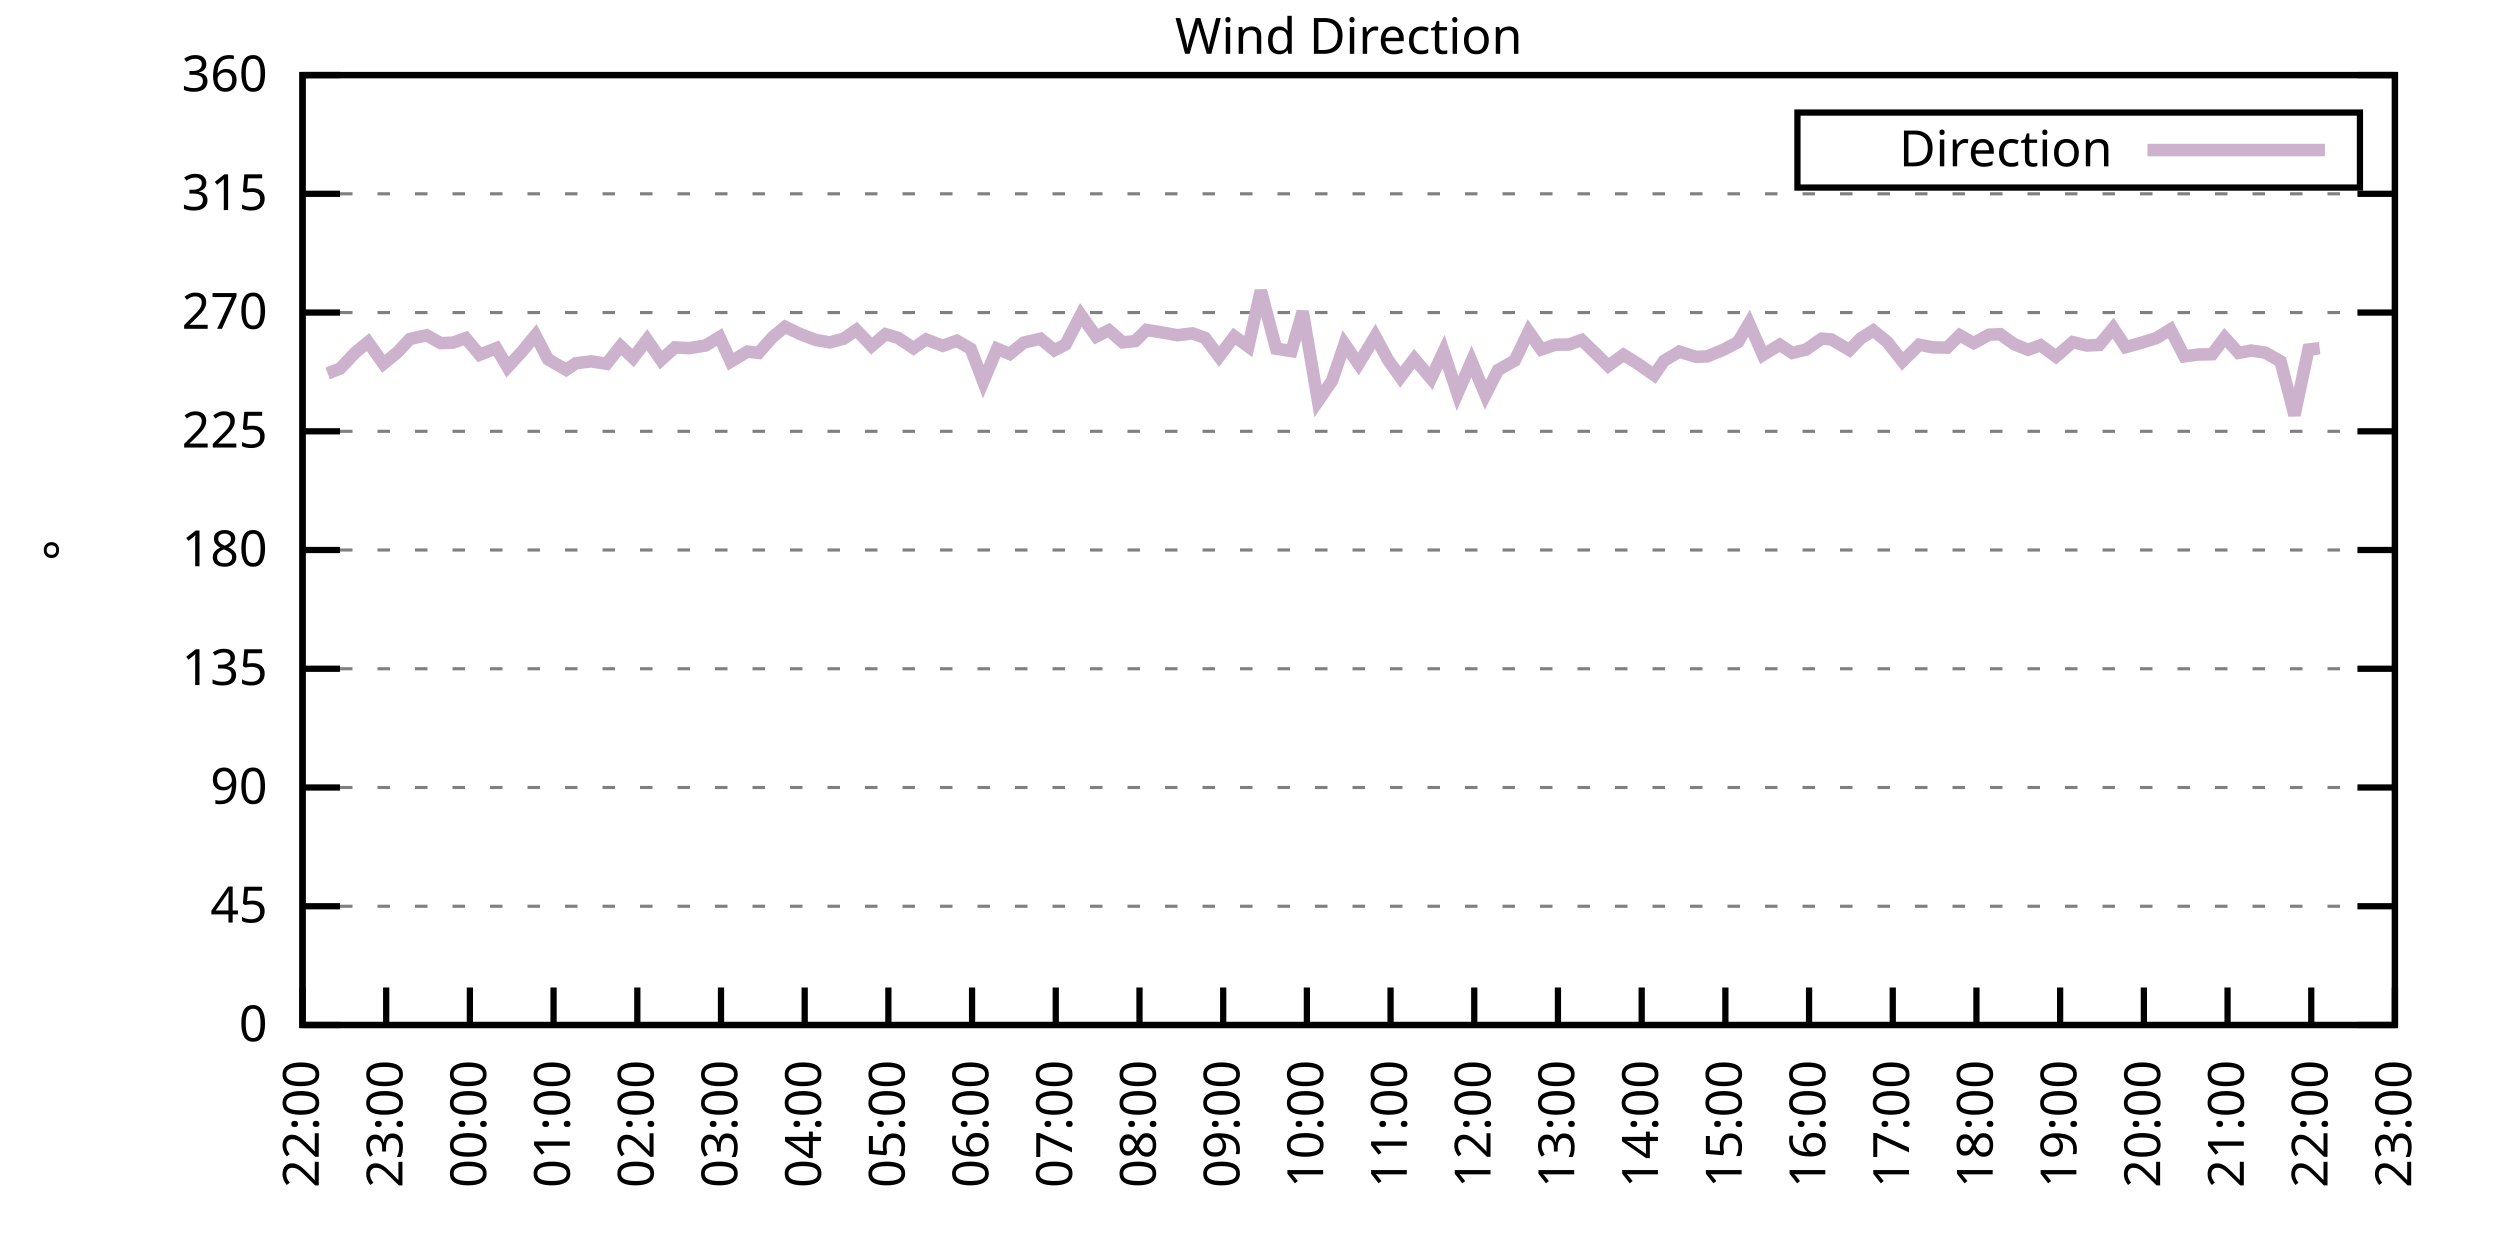
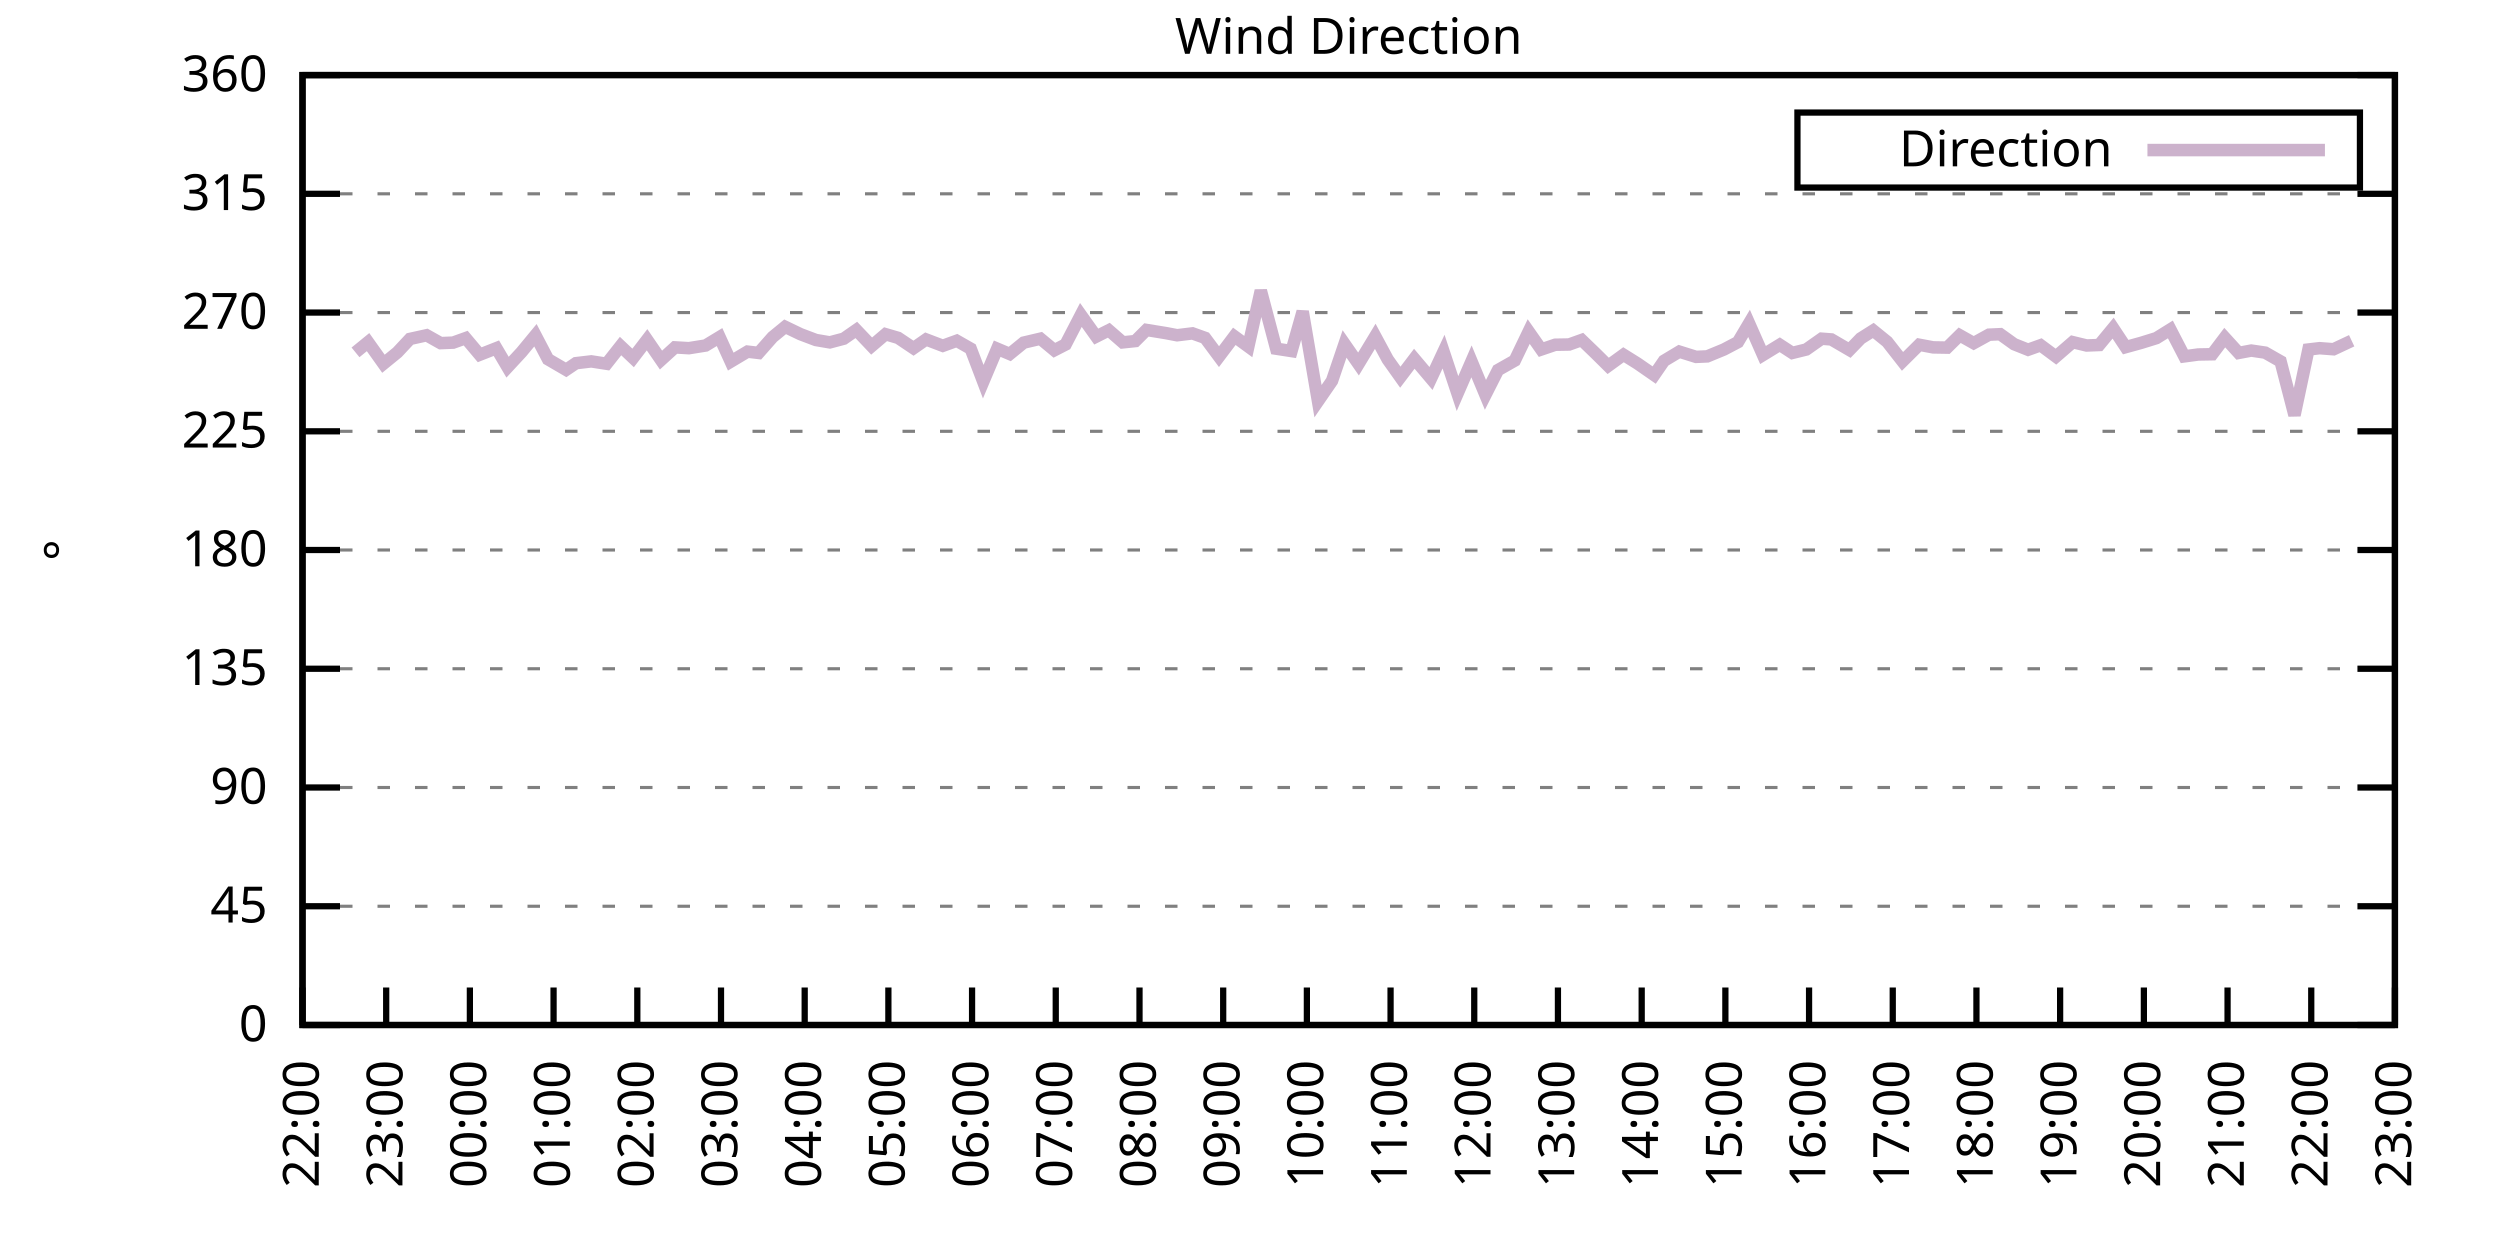
<svg xmlns="http://www.w3.org/2000/svg" xmlns:xlink="http://www.w3.org/1999/xlink" width="400" height="200" viewBox="0 0 400 200">
  <g id="gnuplot_canvas">
    <rect x="0" y="0" width="400" height="200" fill="none" />
    <defs>
      <circle id="gpDot" r="0.5" stroke-width="0.5" stroke="currentColor" />
      <path id="gpPt0" stroke-width="0.333" stroke="currentColor" d="M-1,0 h2 M0,-1 v2" />
      <path id="gpPt1" stroke-width="0.333" stroke="currentColor" d="M-1,-1 L1,1 M1,-1 L-1,1" />
      <path id="gpPt2" stroke-width="0.333" stroke="currentColor" d="M-1,0 L1,0 M0,-1 L0,1 M-1,-1 L1,1 M-1,1 L1,-1" />
      <rect id="gpPt3" stroke-width="0.333" stroke="currentColor" x="-1" y="-1" width="2" height="2" />
      <rect id="gpPt4" stroke-width="0.333" stroke="currentColor" fill="currentColor" x="-1" y="-1" width="2" height="2" />
      <circle id="gpPt5" stroke-width="0.333" stroke="currentColor" cx="0" cy="0" r="1" />
      <use xlink:href="#gpPt5" id="gpPt6" fill="currentColor" stroke="none" />
      <path id="gpPt7" stroke-width="0.333" stroke="currentColor" d="M0,-1.33 L-1.33,0.67 L1.33,0.67 z" />
      <use xlink:href="#gpPt7" id="gpPt8" fill="currentColor" stroke="none" />
      <use xlink:href="#gpPt7" id="gpPt9" stroke="currentColor" transform="rotate(180)" />
      <use xlink:href="#gpPt9" id="gpPt10" fill="currentColor" stroke="none" />
      <use xlink:href="#gpPt3" id="gpPt11" stroke="currentColor" transform="rotate(45)" />
      <use xlink:href="#gpPt11" id="gpPt12" fill="currentColor" stroke="none" />
      <path id="gpPt13" stroke-width="0.333" stroke="currentColor" d="M0,1.330 L1.265,0.411 L0.782,-1.067 L-0.782,-1.076 L-1.265,0.411 z" />
      <use xlink:href="#gpPt13" id="gpPt14" fill="currentColor" stroke="none" />
      <filter id="textbox" filterUnits="objectBoundingBox" x="0" y="0" height="1" width="1">
        <feFlood flood-color="white" flood-opacity="1" result="bgnd" />
        <feComposite in="SourceGraphic" in2="bgnd" operator="atop" />
      </filter>
      <filter id="greybox" filterUnits="objectBoundingBox" x="0" y="0" height="1" width="1">
        <feFlood flood-color="lightgrey" flood-opacity="1" result="grey" />
        <feComposite in="SourceGraphic" in2="grey" operator="atop" />
      </filter>
    </defs>
    <g fill="none" color="white" stroke="currentColor" stroke-width="1.00" stroke-linecap="butt" stroke-linejoin="miter">
</g>
    <g fill="none" color="black" stroke="currentColor" stroke-width="1.00" stroke-linecap="butt" stroke-linejoin="miter">
      <g stroke="none" shape-rendering="crispEdges">
        <polygon fill="rgb(255, 255, 255)" points="48.40,164.00 383.18,164.00 383.18,12.02 48.40,12.02 " />
      </g>
    </g>
    <g fill="none" color="black" stroke="currentColor" stroke-width="1.00" stroke-linecap="butt" stroke-linejoin="miter">
</g>
    <g fill="none" color="black" stroke="black" stroke-width="0.50" stroke-linecap="butt" stroke-linejoin="miter">
</g>
    <g fill="none" color="gray" stroke="currentColor" stroke-width="0.50" stroke-linecap="butt" stroke-linejoin="miter">
      <path stroke="gray" stroke-dasharray="2,4" class="gridline" d="M48.40,164.00 L383.19,164.00  " />
    </g>
    <g fill="none" color="gray" stroke="gray" stroke-width="1.00" stroke-linecap="butt" stroke-linejoin="miter">
</g>
    <g fill="none" color="black" stroke="currentColor" stroke-width="1.00" stroke-linecap="butt" stroke-linejoin="miter">
      <path stroke="black" d="M48.40,164.00 L54.40,164.00 M383.19,164.00 L377.19,164.00  " />
      <g transform="translate(42.80,166.60)" stroke="none" fill="black" font-family="Sans" font-size="8.00" text-anchor="end">
        <text>
          <tspan font-family="Sans"> 0</tspan>
        </text>
      </g>
    </g>
    <g fill="none" color="black" stroke="currentColor" stroke-width="1.00" stroke-linecap="butt" stroke-linejoin="miter">
</g>
    <g fill="none" color="black" stroke="black" stroke-width="0.50" stroke-linecap="butt" stroke-linejoin="miter">
</g>
    <g fill="none" color="gray" stroke="currentColor" stroke-width="0.50" stroke-linecap="butt" stroke-linejoin="miter">
      <path stroke="gray" stroke-dasharray="2,4" class="gridline" d="M48.40,145.00 L383.19,145.00  " />
    </g>
    <g fill="none" color="gray" stroke="gray" stroke-width="1.00" stroke-linecap="butt" stroke-linejoin="miter">
</g>
    <g fill="none" color="black" stroke="currentColor" stroke-width="1.00" stroke-linecap="butt" stroke-linejoin="miter">
      <path stroke="black" d="M48.40,145.00 L54.40,145.00 M383.19,145.00 L377.19,145.00  " />
      <g transform="translate(42.80,147.60)" stroke="none" fill="black" font-family="Sans" font-size="8.00" text-anchor="end">
        <text>
          <tspan font-family="Sans"> 45</tspan>
        </text>
      </g>
    </g>
    <g fill="none" color="black" stroke="currentColor" stroke-width="1.00" stroke-linecap="butt" stroke-linejoin="miter">
</g>
    <g fill="none" color="black" stroke="black" stroke-width="0.50" stroke-linecap="butt" stroke-linejoin="miter">
</g>
    <g fill="none" color="gray" stroke="currentColor" stroke-width="0.50" stroke-linecap="butt" stroke-linejoin="miter">
      <path stroke="gray" stroke-dasharray="2,4" class="gridline" d="M48.40,126.00 L383.19,126.00  " />
    </g>
    <g fill="none" color="gray" stroke="gray" stroke-width="1.00" stroke-linecap="butt" stroke-linejoin="miter">
</g>
    <g fill="none" color="black" stroke="currentColor" stroke-width="1.00" stroke-linecap="butt" stroke-linejoin="miter">
      <path stroke="black" d="M48.40,126.00 L54.40,126.00 M383.19,126.00 L377.19,126.00  " />
      <g transform="translate(42.80,128.60)" stroke="none" fill="black" font-family="Sans" font-size="8.00" text-anchor="end">
        <text>
          <tspan font-family="Sans"> 90</tspan>
        </text>
      </g>
    </g>
    <g fill="none" color="black" stroke="currentColor" stroke-width="1.00" stroke-linecap="butt" stroke-linejoin="miter">
</g>
    <g fill="none" color="black" stroke="black" stroke-width="0.50" stroke-linecap="butt" stroke-linejoin="miter">
</g>
    <g fill="none" color="gray" stroke="currentColor" stroke-width="0.50" stroke-linecap="butt" stroke-linejoin="miter">
      <path stroke="gray" stroke-dasharray="2,4" class="gridline" d="M48.40,107.00 L383.19,107.00  " />
    </g>
    <g fill="none" color="gray" stroke="gray" stroke-width="1.00" stroke-linecap="butt" stroke-linejoin="miter">
</g>
    <g fill="none" color="black" stroke="currentColor" stroke-width="1.00" stroke-linecap="butt" stroke-linejoin="miter">
      <path stroke="black" d="M48.40,107.00 L54.40,107.00 M383.19,107.00 L377.19,107.00  " />
      <g transform="translate(42.80,109.60)" stroke="none" fill="black" font-family="Sans" font-size="8.00" text-anchor="end">
        <text>
          <tspan font-family="Sans"> 135</tspan>
        </text>
      </g>
    </g>
    <g fill="none" color="black" stroke="currentColor" stroke-width="1.00" stroke-linecap="butt" stroke-linejoin="miter">
</g>
    <g fill="none" color="black" stroke="black" stroke-width="0.50" stroke-linecap="butt" stroke-linejoin="miter">
</g>
    <g fill="none" color="gray" stroke="currentColor" stroke-width="0.50" stroke-linecap="butt" stroke-linejoin="miter">
      <path stroke="gray" stroke-dasharray="2,4" class="gridline" d="M48.40,88.00 L383.19,88.00  " />
    </g>
    <g fill="none" color="gray" stroke="gray" stroke-width="1.00" stroke-linecap="butt" stroke-linejoin="miter">
</g>
    <g fill="none" color="black" stroke="currentColor" stroke-width="1.00" stroke-linecap="butt" stroke-linejoin="miter">
      <path stroke="black" d="M48.40,88.00 L54.40,88.00 M383.19,88.00 L377.19,88.00  " />
      <g transform="translate(42.80,90.60)" stroke="none" fill="black" font-family="Sans" font-size="8.00" text-anchor="end">
        <text>
          <tspan font-family="Sans"> 180</tspan>
        </text>
      </g>
    </g>
    <g fill="none" color="black" stroke="currentColor" stroke-width="1.00" stroke-linecap="butt" stroke-linejoin="miter">
</g>
    <g fill="none" color="black" stroke="black" stroke-width="0.50" stroke-linecap="butt" stroke-linejoin="miter">
</g>
    <g fill="none" color="gray" stroke="currentColor" stroke-width="0.50" stroke-linecap="butt" stroke-linejoin="miter">
      <path stroke="gray" stroke-dasharray="2,4" class="gridline" d="M48.40,69.01 L383.19,69.01  " />
    </g>
    <g fill="none" color="gray" stroke="gray" stroke-width="1.00" stroke-linecap="butt" stroke-linejoin="miter">
</g>
    <g fill="none" color="black" stroke="currentColor" stroke-width="1.00" stroke-linecap="butt" stroke-linejoin="miter">
      <path stroke="black" d="M48.40,69.01 L54.40,69.01 M383.19,69.01 L377.19,69.01  " />
      <g transform="translate(42.80,71.61)" stroke="none" fill="black" font-family="Sans" font-size="8.00" text-anchor="end">
        <text>
          <tspan font-family="Sans"> 225</tspan>
        </text>
      </g>
    </g>
    <g fill="none" color="black" stroke="currentColor" stroke-width="1.00" stroke-linecap="butt" stroke-linejoin="miter">
</g>
    <g fill="none" color="black" stroke="black" stroke-width="0.50" stroke-linecap="butt" stroke-linejoin="miter">
</g>
    <g fill="none" color="gray" stroke="currentColor" stroke-width="0.50" stroke-linecap="butt" stroke-linejoin="miter">
      <path stroke="gray" stroke-dasharray="2,4" class="gridline" d="M48.40,50.01 L383.19,50.01  " />
    </g>
    <g fill="none" color="gray" stroke="gray" stroke-width="1.00" stroke-linecap="butt" stroke-linejoin="miter">
</g>
    <g fill="none" color="black" stroke="currentColor" stroke-width="1.00" stroke-linecap="butt" stroke-linejoin="miter">
      <path stroke="black" d="M48.40,50.01 L54.40,50.01 M383.19,50.01 L377.19,50.01  " />
      <g transform="translate(42.80,52.61)" stroke="none" fill="black" font-family="Sans" font-size="8.00" text-anchor="end">
        <text>
          <tspan font-family="Sans"> 270</tspan>
        </text>
      </g>
    </g>
    <g fill="none" color="black" stroke="currentColor" stroke-width="1.00" stroke-linecap="butt" stroke-linejoin="miter">
</g>
    <g fill="none" color="black" stroke="black" stroke-width="0.50" stroke-linecap="butt" stroke-linejoin="miter">
</g>
    <g fill="none" color="gray" stroke="currentColor" stroke-width="0.50" stroke-linecap="butt" stroke-linejoin="miter">
      <path stroke="gray" stroke-dasharray="2,4" class="gridline" d="M48.40,31.01 L383.19,31.01  " />
    </g>
    <g fill="none" color="gray" stroke="gray" stroke-width="1.00" stroke-linecap="butt" stroke-linejoin="miter">
</g>
    <g fill="none" color="black" stroke="currentColor" stroke-width="1.00" stroke-linecap="butt" stroke-linejoin="miter">
      <path stroke="black" d="M48.40,31.01 L54.40,31.01 M383.19,31.01 L377.19,31.01  " />
      <g transform="translate(42.80,33.61)" stroke="none" fill="black" font-family="Sans" font-size="8.00" text-anchor="end">
        <text>
          <tspan font-family="Sans"> 315</tspan>
        </text>
      </g>
    </g>
    <g fill="none" color="black" stroke="currentColor" stroke-width="1.00" stroke-linecap="butt" stroke-linejoin="miter">
</g>
    <g fill="none" color="black" stroke="black" stroke-width="0.50" stroke-linecap="butt" stroke-linejoin="miter">
</g>
    <g fill="none" color="gray" stroke="currentColor" stroke-width="0.50" stroke-linecap="butt" stroke-linejoin="miter">
      <path stroke="gray" stroke-dasharray="2,4" class="gridline" d="M48.40,12.01 L383.19,12.01  " />
    </g>
    <g fill="none" color="gray" stroke="gray" stroke-width="1.00" stroke-linecap="butt" stroke-linejoin="miter">
</g>
    <g fill="none" color="black" stroke="currentColor" stroke-width="1.00" stroke-linecap="butt" stroke-linejoin="miter">
      <path stroke="black" d="M48.40,12.01 L54.40,12.01 M383.19,12.01 L377.19,12.01  " />
      <g transform="translate(42.80,14.61)" stroke="none" fill="black" font-family="Sans" font-size="8.00" text-anchor="end">
        <text>
          <tspan font-family="Sans"> 360</tspan>
        </text>
      </g>
    </g>
    <g fill="none" color="black" stroke="currentColor" stroke-width="1.00" stroke-linecap="butt" stroke-linejoin="miter">
      <path stroke="black" d="M48.40,164.00 L48.40,158.00  " />
      <g transform="translate(51.00,169.60) rotate(270.00)" stroke="none" fill="black" font-family="Sans" font-size="8.00" text-anchor="end">
        <text>
          <tspan font-family="Sans">22:00</tspan>
        </text>
      </g>
    </g>
    <g fill="none" color="black" stroke="currentColor" stroke-width="1.00" stroke-linecap="butt" stroke-linejoin="miter">
      <path stroke="black" d="M61.79,164.00 L61.79,158.00  " />
      <g transform="translate(64.39,169.60) rotate(270.00)" stroke="none" fill="black" font-family="Sans" font-size="8.00" text-anchor="end">
        <text>
          <tspan font-family="Sans">23:00</tspan>
        </text>
      </g>
    </g>
    <g fill="none" color="black" stroke="currentColor" stroke-width="1.00" stroke-linecap="butt" stroke-linejoin="miter">
      <path stroke="black" d="M75.18,164.00 L75.18,158.00  " />
      <g transform="translate(77.78,169.60) rotate(270.00)" stroke="none" fill="black" font-family="Sans" font-size="8.00" text-anchor="end">
        <text>
          <tspan font-family="Sans">00:00</tspan>
        </text>
      </g>
    </g>
    <g fill="none" color="black" stroke="currentColor" stroke-width="1.00" stroke-linecap="butt" stroke-linejoin="miter">
      <path stroke="black" d="M88.57,164.00 L88.57,158.00  " />
      <g transform="translate(91.17,169.60) rotate(270.00)" stroke="none" fill="black" font-family="Sans" font-size="8.00" text-anchor="end">
        <text>
          <tspan font-family="Sans">01:00</tspan>
        </text>
      </g>
    </g>
    <g fill="none" color="black" stroke="currentColor" stroke-width="1.00" stroke-linecap="butt" stroke-linejoin="miter">
      <path stroke="black" d="M101.97,164.00 L101.97,158.00  " />
      <g transform="translate(104.57,169.60) rotate(270.00)" stroke="none" fill="black" font-family="Sans" font-size="8.00" text-anchor="end">
        <text>
          <tspan font-family="Sans">02:00</tspan>
        </text>
      </g>
    </g>
    <g fill="none" color="black" stroke="currentColor" stroke-width="1.00" stroke-linecap="butt" stroke-linejoin="miter">
      <path stroke="black" d="M115.36,164.00 L115.36,158.00  " />
      <g transform="translate(117.96,169.60) rotate(270.00)" stroke="none" fill="black" font-family="Sans" font-size="8.00" text-anchor="end">
        <text>
          <tspan font-family="Sans">03:00</tspan>
        </text>
      </g>
    </g>
    <g fill="none" color="black" stroke="currentColor" stroke-width="1.00" stroke-linecap="butt" stroke-linejoin="miter">
      <path stroke="black" d="M128.75,164.00 L128.75,158.00  " />
      <g transform="translate(131.35,169.60) rotate(270.00)" stroke="none" fill="black" font-family="Sans" font-size="8.00" text-anchor="end">
        <text>
          <tspan font-family="Sans">04:00</tspan>
        </text>
      </g>
    </g>
    <g fill="none" color="black" stroke="currentColor" stroke-width="1.00" stroke-linecap="butt" stroke-linejoin="miter">
      <path stroke="black" d="M142.14,164.00 L142.14,158.00  " />
      <g transform="translate(144.74,169.60) rotate(270.00)" stroke="none" fill="black" font-family="Sans" font-size="8.00" text-anchor="end">
        <text>
          <tspan font-family="Sans">05:00</tspan>
        </text>
      </g>
    </g>
    <g fill="none" color="black" stroke="currentColor" stroke-width="1.00" stroke-linecap="butt" stroke-linejoin="miter">
      <path stroke="black" d="M155.53,164.00 L155.53,158.00  " />
      <g transform="translate(158.13,169.60) rotate(270.00)" stroke="none" fill="black" font-family="Sans" font-size="8.00" text-anchor="end">
        <text>
          <tspan font-family="Sans">06:00</tspan>
        </text>
      </g>
    </g>
    <g fill="none" color="black" stroke="currentColor" stroke-width="1.00" stroke-linecap="butt" stroke-linejoin="miter">
      <path stroke="black" d="M168.92,164.00 L168.92,158.00  " />
      <g transform="translate(171.52,169.60) rotate(270.00)" stroke="none" fill="black" font-family="Sans" font-size="8.00" text-anchor="end">
        <text>
          <tspan font-family="Sans">07:00</tspan>
        </text>
      </g>
    </g>
    <g fill="none" color="black" stroke="currentColor" stroke-width="1.00" stroke-linecap="butt" stroke-linejoin="miter">
      <path stroke="black" d="M182.32,164.00 L182.32,158.00  " />
      <g transform="translate(184.92,169.60) rotate(270.00)" stroke="none" fill="black" font-family="Sans" font-size="8.00" text-anchor="end">
        <text>
          <tspan font-family="Sans">08:00</tspan>
        </text>
      </g>
    </g>
    <g fill="none" color="black" stroke="currentColor" stroke-width="1.00" stroke-linecap="butt" stroke-linejoin="miter">
      <path stroke="black" d="M195.71,164.00 L195.71,158.00  " />
      <g transform="translate(198.31,169.60) rotate(270.00)" stroke="none" fill="black" font-family="Sans" font-size="8.00" text-anchor="end">
        <text>
          <tspan font-family="Sans">09:00</tspan>
        </text>
      </g>
    </g>
    <g fill="none" color="black" stroke="currentColor" stroke-width="1.00" stroke-linecap="butt" stroke-linejoin="miter">
      <path stroke="black" d="M209.10,164.00 L209.10,158.00  " />
      <g transform="translate(211.70,169.60) rotate(270.00)" stroke="none" fill="black" font-family="Sans" font-size="8.00" text-anchor="end">
        <text>
          <tspan font-family="Sans">10:00</tspan>
        </text>
      </g>
    </g>
    <g fill="none" color="black" stroke="currentColor" stroke-width="1.00" stroke-linecap="butt" stroke-linejoin="miter">
      <path stroke="black" d="M222.49,164.00 L222.49,158.00  " />
      <g transform="translate(225.09,169.60) rotate(270.00)" stroke="none" fill="black" font-family="Sans" font-size="8.00" text-anchor="end">
        <text>
          <tspan font-family="Sans">11:00</tspan>
        </text>
      </g>
    </g>
    <g fill="none" color="black" stroke="currentColor" stroke-width="1.00" stroke-linecap="butt" stroke-linejoin="miter">
      <path stroke="black" d="M235.88,164.00 L235.88,158.00  " />
      <g transform="translate(238.48,169.60) rotate(270.00)" stroke="none" fill="black" font-family="Sans" font-size="8.00" text-anchor="end">
        <text>
          <tspan font-family="Sans">12:00</tspan>
        </text>
      </g>
    </g>
    <g fill="none" color="black" stroke="currentColor" stroke-width="1.00" stroke-linecap="butt" stroke-linejoin="miter">
      <path stroke="black" d="M249.27,164.00 L249.27,158.00  " />
      <g transform="translate(251.87,169.60) rotate(270.00)" stroke="none" fill="black" font-family="Sans" font-size="8.00" text-anchor="end">
        <text>
          <tspan font-family="Sans">13:00</tspan>
        </text>
      </g>
    </g>
    <g fill="none" color="black" stroke="currentColor" stroke-width="1.00" stroke-linecap="butt" stroke-linejoin="miter">
      <path stroke="black" d="M262.67,164.00 L262.67,158.00  " />
      <g transform="translate(265.27,169.60) rotate(270.00)" stroke="none" fill="black" font-family="Sans" font-size="8.00" text-anchor="end">
        <text>
          <tspan font-family="Sans">14:00</tspan>
        </text>
      </g>
    </g>
    <g fill="none" color="black" stroke="currentColor" stroke-width="1.00" stroke-linecap="butt" stroke-linejoin="miter">
      <path stroke="black" d="M276.06,164.00 L276.06,158.00  " />
      <g transform="translate(278.66,169.60) rotate(270.00)" stroke="none" fill="black" font-family="Sans" font-size="8.00" text-anchor="end">
        <text>
          <tspan font-family="Sans">15:00</tspan>
        </text>
      </g>
    </g>
    <g fill="none" color="black" stroke="currentColor" stroke-width="1.00" stroke-linecap="butt" stroke-linejoin="miter">
      <path stroke="black" d="M289.45,164.00 L289.45,158.00  " />
      <g transform="translate(292.05,169.60) rotate(270.00)" stroke="none" fill="black" font-family="Sans" font-size="8.00" text-anchor="end">
        <text>
          <tspan font-family="Sans">16:00</tspan>
        </text>
      </g>
    </g>
    <g fill="none" color="black" stroke="currentColor" stroke-width="1.00" stroke-linecap="butt" stroke-linejoin="miter">
      <path stroke="black" d="M302.84,164.00 L302.84,158.00  " />
      <g transform="translate(305.44,169.60) rotate(270.00)" stroke="none" fill="black" font-family="Sans" font-size="8.00" text-anchor="end">
        <text>
          <tspan font-family="Sans">17:00</tspan>
        </text>
      </g>
    </g>
    <g fill="none" color="black" stroke="currentColor" stroke-width="1.00" stroke-linecap="butt" stroke-linejoin="miter">
      <path stroke="black" d="M316.23,164.00 L316.23,158.00  " />
      <g transform="translate(318.83,169.60) rotate(270.00)" stroke="none" fill="black" font-family="Sans" font-size="8.00" text-anchor="end">
        <text>
          <tspan font-family="Sans">18:00</tspan>
        </text>
      </g>
    </g>
    <g fill="none" color="black" stroke="currentColor" stroke-width="1.00" stroke-linecap="butt" stroke-linejoin="miter">
      <path stroke="black" d="M329.62,164.00 L329.62,158.00  " />
      <g transform="translate(332.22,169.60) rotate(270.00)" stroke="none" fill="black" font-family="Sans" font-size="8.00" text-anchor="end">
        <text>
          <tspan font-family="Sans">19:00</tspan>
        </text>
      </g>
    </g>
    <g fill="none" color="black" stroke="currentColor" stroke-width="1.00" stroke-linecap="butt" stroke-linejoin="miter">
      <path stroke="black" d="M343.02,164.00 L343.02,158.00  " />
      <g transform="translate(345.62,169.60) rotate(270.00)" stroke="none" fill="black" font-family="Sans" font-size="8.00" text-anchor="end">
        <text>
          <tspan font-family="Sans">20:00</tspan>
        </text>
      </g>
    </g>
    <g fill="none" color="black" stroke="currentColor" stroke-width="1.00" stroke-linecap="butt" stroke-linejoin="miter">
      <path stroke="black" d="M356.41,164.00 L356.41,158.00  " />
      <g transform="translate(359.01,169.60) rotate(270.00)" stroke="none" fill="black" font-family="Sans" font-size="8.00" text-anchor="end">
        <text>
          <tspan font-family="Sans">21:00</tspan>
        </text>
      </g>
    </g>
    <g fill="none" color="black" stroke="currentColor" stroke-width="1.00" stroke-linecap="butt" stroke-linejoin="miter">
      <path stroke="black" d="M369.80,164.00 L369.80,158.00  " />
      <g transform="translate(372.40,169.60) rotate(270.00)" stroke="none" fill="black" font-family="Sans" font-size="8.00" text-anchor="end">
        <text>
          <tspan font-family="Sans">22:00</tspan>
        </text>
      </g>
    </g>
    <g fill="none" color="black" stroke="currentColor" stroke-width="1.00" stroke-linecap="butt" stroke-linejoin="miter">
      <path stroke="black" d="M383.19,164.00 L383.19,158.00  " />
      <g transform="translate(385.79,169.60) rotate(270.00)" stroke="none" fill="black" font-family="Sans" font-size="8.00" text-anchor="end">
        <text>
          <tspan font-family="Sans">23:00</tspan>
        </text>
      </g>
    </g>
    <g fill="none" color="black" stroke="currentColor" stroke-width="1.00" stroke-linecap="butt" stroke-linejoin="miter">
</g>
    <g fill="none" color="black" stroke="currentColor" stroke-width="1.00" stroke-linecap="butt" stroke-linejoin="miter">
      <path stroke="black" d="M48.40,12.01 L48.40,164.00 L383.19,164.00 L383.19,12.01 L48.40,12.01 Z  " />
    </g>
    <g fill="none" color="black" stroke="currentColor" stroke-width="1.00" stroke-linecap="butt" stroke-linejoin="miter">
</g>
    <g fill="none" color="black" stroke="currentColor" stroke-width="1.00" stroke-linecap="butt" stroke-linejoin="miter">
      <path stroke="black" d="M287.59,30.01 L287.59,18.01 L377.59,18.01 L377.59,30.01 L287.59,30.01 Z  " />
    </g>
    <g id="Wind_direction_plot_1">
      <g fill="none" color="white" stroke="black" stroke-width="2.00" stroke-linecap="butt" stroke-linejoin="miter">
</g>
      <g fill="none" color="black" stroke="currentColor" stroke-width="2.00" stroke-linecap="butt" stroke-linejoin="miter">
        <g transform="translate(337.99,26.61)" stroke="none" fill="black" font-family="Sans" font-size="8.00" text-anchor="end">
          <text>
            <tspan font-family="Sans">Direction</tspan>
          </text>
        </g>
      </g>
      <g fill="none" color="black" stroke="currentColor" stroke-width="2.00" stroke-linecap="butt" stroke-linejoin="miter">
-         <path stroke="rgb(204, 178, 204)" d="M343.59,24.01 L371.99,24.01 M52.42,59.76 L54.43,58.96 L56.88,56.38 L58.89,54.74 L61.35,58.20 L63.58,56.38   L65.59,54.23 L68.26,53.64 L70.50,54.90 L72.50,54.82 L74.51,54.10 L76.75,56.76 L79.42,55.71 L81.21,58.75   L83.44,56.34 L85.67,53.64 L87.68,57.48 L90.58,59.17 L92.15,58.11 L94.60,57.82 L97.06,58.20 L99.29,55.37   L101.30,57.27 L103.53,54.36 L105.76,57.61 L107.99,55.58 L110.22,55.71 L112.90,55.28 L115.13,53.93 L116.92,57.86   L119.60,56.26 L121.38,56.47 L123.62,53.93 L125.62,52.29 L128.08,53.47 L130.54,54.40 L132.77,54.78 L135.00,54.19   L137.01,52.79 L139.46,55.37 L141.69,53.47 L143.70,54.06 L146.16,55.71 L148.17,54.31 L150.85,55.33 L153.08,54.52   L155.31,55.79 L157.32,61.07 L159.55,55.79 L161.56,56.64 L163.79,54.82 L166.47,54.19 L168.70,56.04 L170.49,55.12   L172.94,50.39 L175.40,53.85 L177.41,52.84 L179.64,54.78 L181.65,54.57 L183.43,52.79 L186.56,53.30 L188.34,53.64   L190.80,53.34 L192.81,54.06 L195.04,57.06 L197.49,53.81 L199.73,55.45 L201.73,46.50 L204.19,55.79 L206.64,56.17   L208.43,49.84 L210.88,64.19 L213.12,60.94 L215.13,55.03 L217.36,58.24 L220.04,53.81 L222.04,57.52 L224.05,60.35   L226.29,57.40 L228.96,60.56 L230.97,56.26 L233.20,62.97 L235.44,57.82 L237.67,63.18 L239.68,59.21 L242.36,57.69   L244.59,53.05 L246.60,55.92 L248.83,55.16 L251.06,55.12 L253.07,54.40 L255.30,56.55 L257.31,58.54 L259.76,56.76   L262.00,58.16 L264.67,60.01 L266.24,57.73 L268.69,56.26 L271.37,57.10 L273.16,57.02 L275.83,55.92 L278.07,54.74   L279.85,51.74 L282.08,56.80 L284.76,55.16 L286.77,56.47 L289.00,55.92 L291.46,54.19 L293.02,54.31 L295.92,56.00   L297.71,54.15 L299.72,52.88 L301.95,54.69 L304.40,57.82 L307.08,55.16 L309.31,55.58 L311.54,55.62 L313.55,53.64   L315.79,54.90 L318.24,53.55 L320.03,53.47 L322.26,55.07 L324.49,55.96 L326.50,55.24 L328.95,57.06 L331.63,54.74   L333.86,55.28 L335.87,55.20 L338.10,52.50 L340.11,55.54 L342.57,54.86 L345.02,54.10 L347.26,52.71 L349.49,57.02   L351.72,56.72 L353.95,56.68 L355.96,54.02 L358.19,56.47 L360.20,56.09 L362.43,56.42 L364.89,57.82 L367.12,66.43   L369.35,55.92 L371.14,55.71  " />
+         <path stroke="rgb(204, 178, 204)" d="M343.59,24.01 L371.99,24.01 M56.88,56.38 L58.89,54.74 L61.35,58.20 L63.58,56.38 L65.59,54.23 L68.26,53.64   L70.50,54.90 L72.50,54.82 L74.51,54.10 L76.75,56.76 L79.42,55.71 L81.21,58.75 L83.44,56.34 L85.67,53.64   L87.68,57.48 L90.58,59.17 L92.15,58.11 L94.60,57.82 L97.06,58.20 L99.29,55.37 L101.30,57.27 L103.53,54.36   L105.76,57.61 L107.99,55.58 L110.22,55.71 L112.90,55.28 L115.13,53.93 L116.92,57.86 L119.60,56.26 L121.38,56.47   L123.62,53.93 L125.62,52.29 L128.08,53.47 L130.54,54.40 L132.77,54.78 L135.00,54.19 L137.01,52.79 L139.46,55.37   L141.69,53.47 L143.70,54.06 L146.16,55.71 L148.17,54.31 L150.85,55.33 L153.08,54.52 L155.31,55.79 L157.32,61.07   L159.55,55.79 L161.56,56.64 L163.79,54.82 L166.47,54.19 L168.70,56.04 L170.49,55.12 L172.94,50.39 L175.40,53.85   L177.41,52.84 L179.64,54.78 L181.65,54.57 L183.43,52.79 L186.56,53.30 L188.34,53.64 L190.80,53.34 L192.81,54.06   L195.04,57.06 L197.49,53.81 L199.73,55.45 L201.73,46.50 L204.19,55.79 L206.64,56.17 L208.43,49.84 L210.88,64.19   L213.12,60.94 L215.13,55.03 L217.36,58.24 L220.04,53.81 L222.04,57.52 L224.05,60.35 L226.29,57.40 L228.96,60.56   L230.97,56.26 L233.20,62.97 L235.44,57.82 L237.67,63.18 L239.68,59.21 L242.36,57.69 L244.59,53.05 L246.60,55.92   L248.83,55.16 L251.06,55.12 L253.07,54.40 L255.30,56.55 L257.31,58.54 L259.76,56.76 L262.00,58.16 L264.67,60.01   L266.24,57.73 L268.69,56.26 L271.37,57.10 L273.16,57.02 L275.83,55.92 L278.07,54.74 L279.85,51.74 L282.08,56.80   L284.76,55.16 L286.77,56.47 L289.00,55.92 L291.46,54.19 L293.02,54.31 L295.92,56.00 L297.71,54.15 L299.72,52.88   L301.95,54.69 L304.40,57.82 L307.08,55.16 L309.31,55.58 L311.54,55.62 L313.55,53.64 L315.79,54.90 L318.24,53.55   L320.03,53.47 L322.26,55.07 L324.49,55.96 L326.50,55.24 L328.95,57.06 L331.63,54.74 L333.86,55.28 L335.87,55.20   L338.10,52.50 L340.11,55.54 L342.57,54.86 L345.02,54.10 L347.26,52.71 L349.49,57.02 L351.72,56.72 L353.95,56.68   L355.96,54.02 L358.19,56.47 L360.20,56.09 L362.43,56.42 L364.89,57.82 L367.12,66.43 L369.35,55.92 L371.14,55.71   L373.37,55.88 L376.27,54.52  " />
      </g>
    </g>
    <g fill="none" color="black" stroke="currentColor" stroke-width="2.00" stroke-linecap="butt" stroke-linejoin="miter">
</g>
    <g fill="none" color="black" stroke="black" stroke-width="1.00" stroke-linecap="butt" stroke-linejoin="miter">
</g>
    <g fill="none" color="black" stroke="currentColor" stroke-width="1.00" stroke-linecap="butt" stroke-linejoin="miter">
      <path stroke="black" d="M48.40,12.01 L48.40,164.00 L383.19,164.00 L383.19,12.01 L48.40,12.01 Z  " />
      <g transform="translate(12.80,88.01) rotate(270.00)" stroke="none" fill="black" font-family="Sans" font-size="8.00" text-anchor="middle">
        <text>
          <tspan font-family="Sans">°</tspan>
        </text>
      </g>
    </g>
    <g fill="none" color="black" stroke="currentColor" stroke-width="1.00" stroke-linecap="butt" stroke-linejoin="miter">
</g>
    <g fill="none" color="black" stroke="currentColor" stroke-width="1.00" stroke-linecap="butt" stroke-linejoin="miter">
      <g transform="translate(215.79,8.61)" stroke="none" fill="black" font-family="Sans" font-size="8.00" text-anchor="middle">
        <text>
          <tspan font-family="Sans">Wind Direction</tspan>
        </text>
      </g>
    </g>
    <g fill="none" color="black" stroke="currentColor" stroke-width="1.00" stroke-linecap="butt" stroke-linejoin="miter">
</g>
  </g>
</svg>
